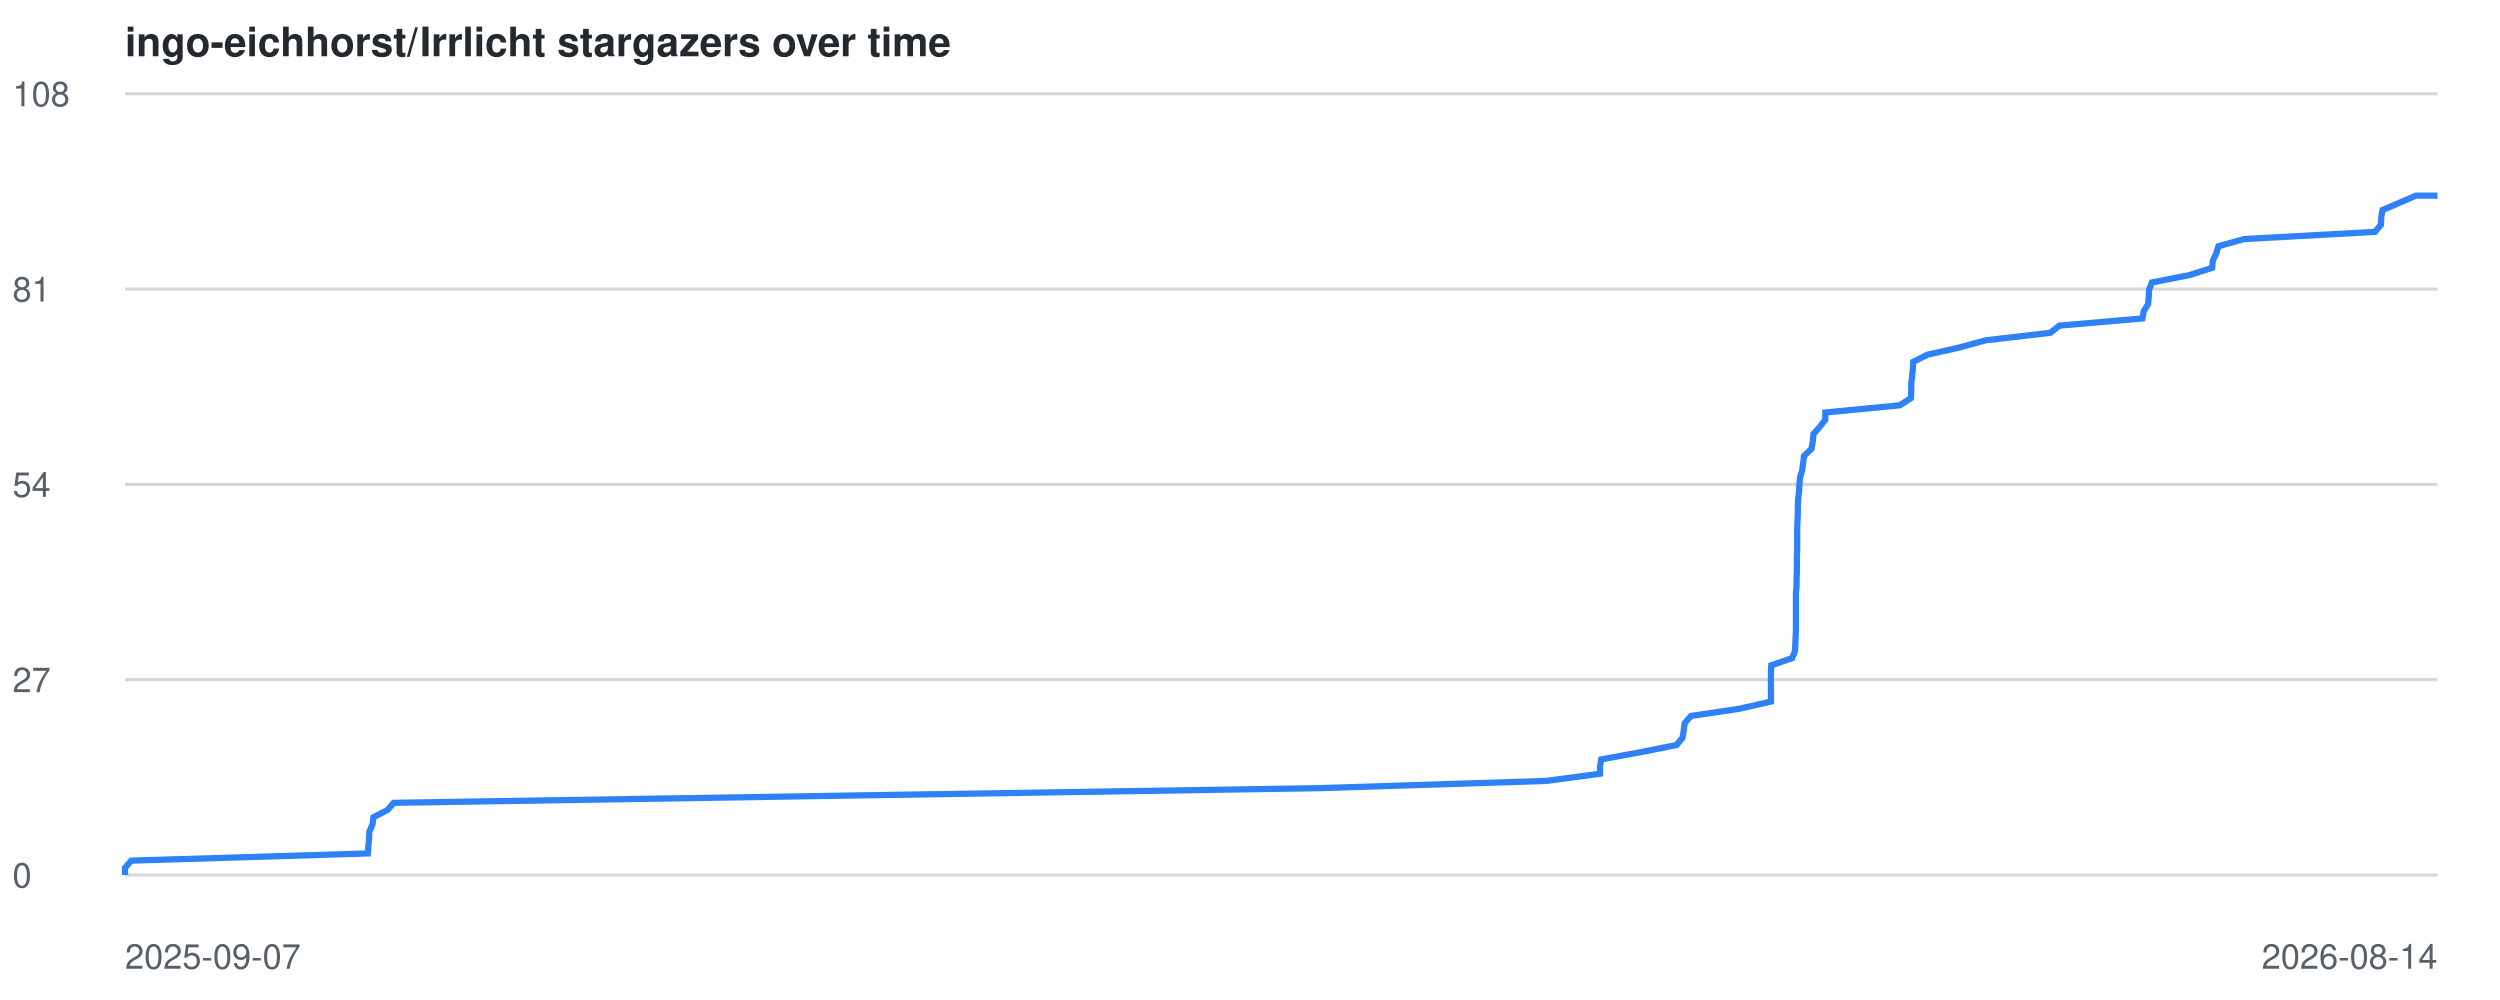
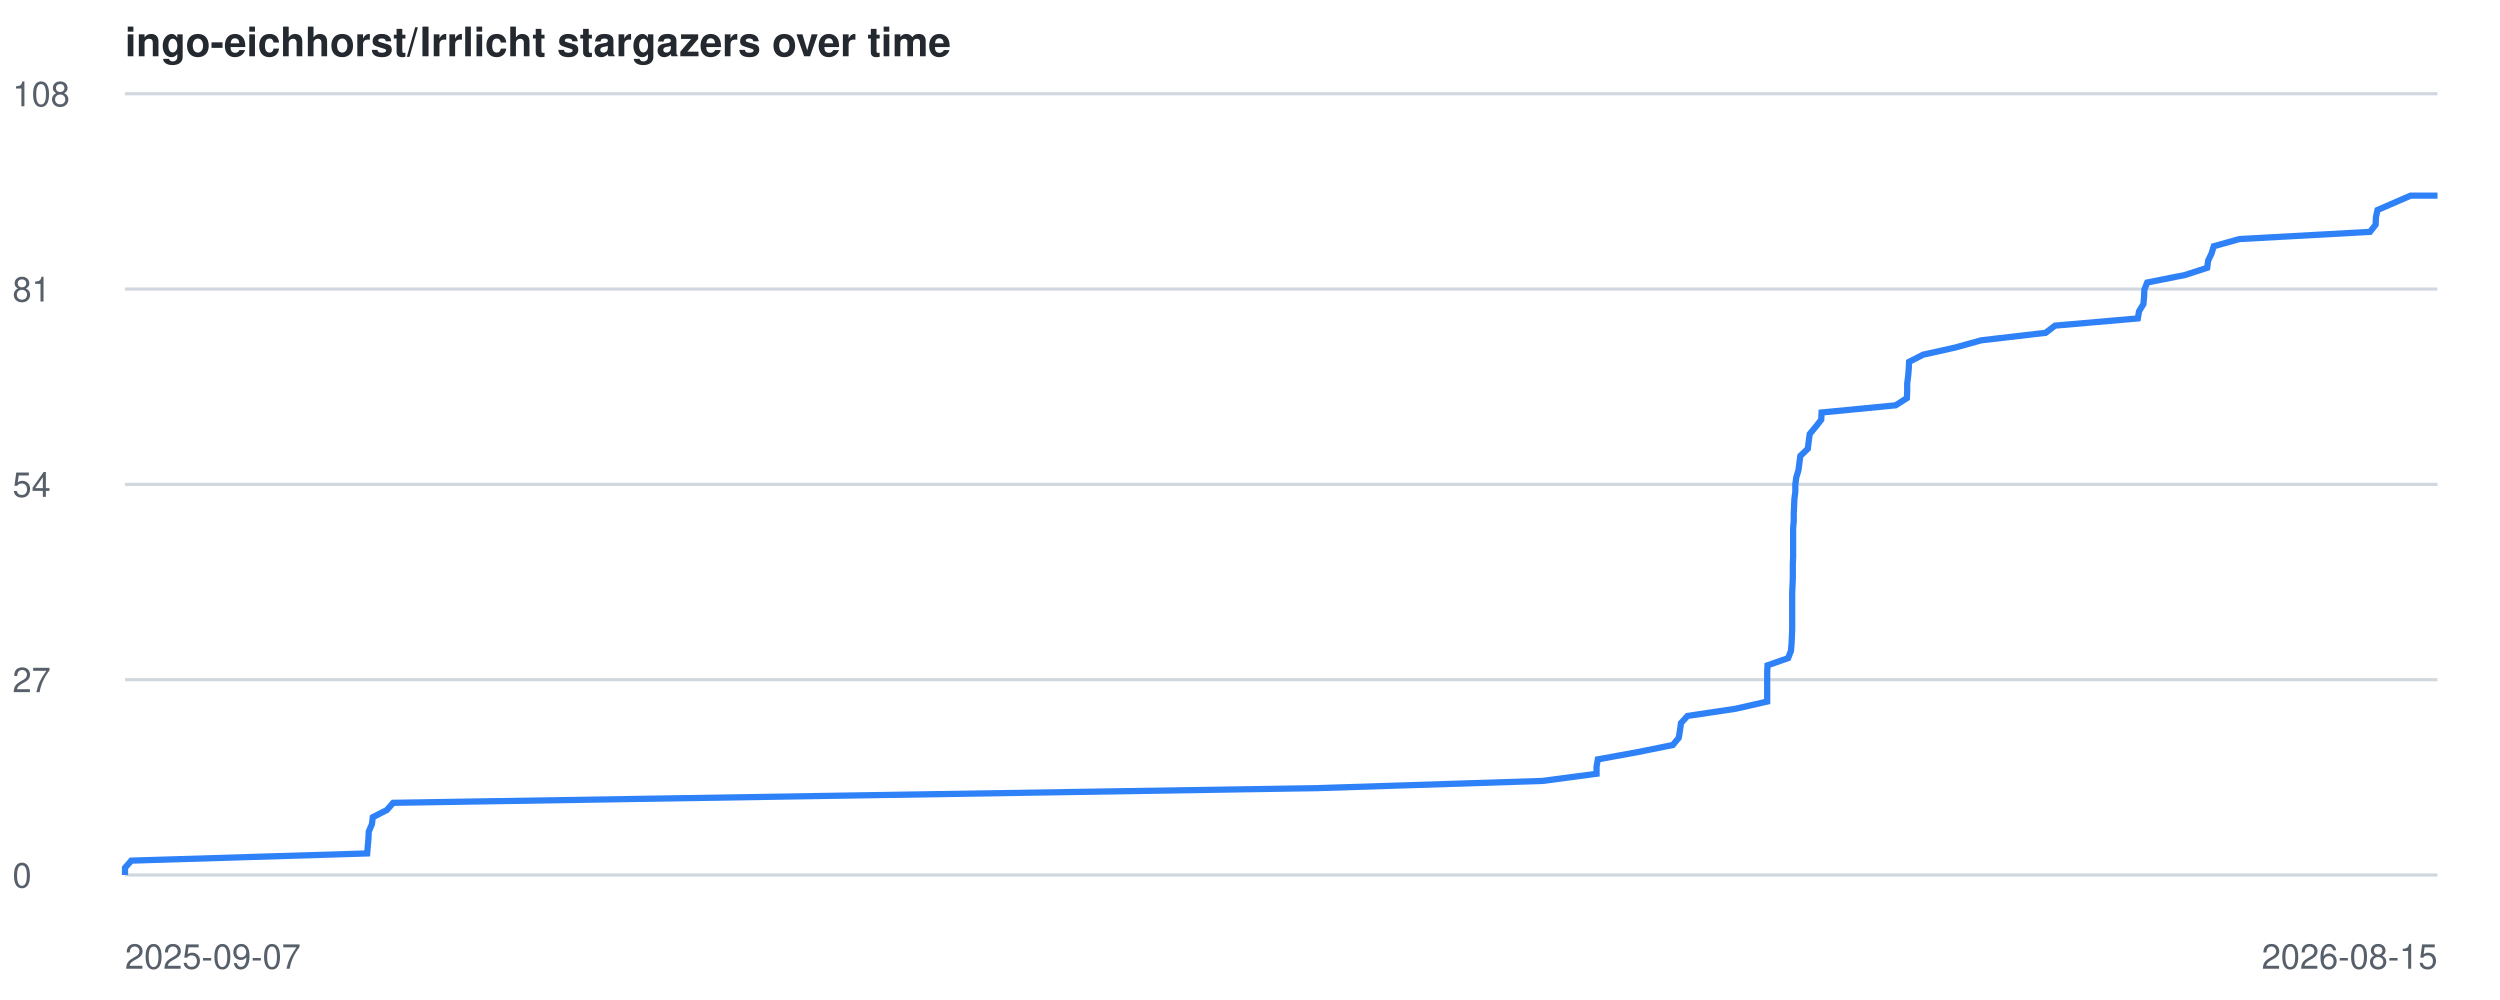
<svg xmlns="http://www.w3.org/2000/svg" viewBox="0 0 800 320" font-family="-apple-system,BlinkMacSystemFont,Segoe UI,Helvetica,Arial,sans-serif">
  <style>
    .line { fill: none; stroke: #2f81f7; stroke-width: 2; }
    .grid { stroke: #d0d7de; stroke-width: 1; }
    .label { fill: #57606a; font-size: 11px; }
    .title { fill: #24292f; font-size: 13px; font-weight: 600; }
    @media (prefers-color-scheme: dark) {
      .grid { stroke: #30363d; }
      .label { fill: #8b949e; }
      .title { fill: #c9d1d9; }
      .line { stroke: #58a6ff; }
    }
  </style>
  <text x="40" y="18" class="title">ingo-eichhorst/Irrlicht stargazers over time</text>
  <line x1="40" y1="280.0" x2="780" y2="280.0" class="grid" />
  <text x="4" y="284.0" class="label">0</text>
  <line x1="40" y1="217.5" x2="780" y2="217.5" class="grid" />
  <text x="4" y="221.5" class="label">27</text>
  <line x1="40" y1="155.0" x2="780" y2="155.0" class="grid" />
  <text x="4" y="159.0" class="label">54</text>
  <line x1="40" y1="92.5" x2="780" y2="92.5" class="grid" />
  <text x="4" y="96.5" class="label">81</text>
  <line x1="40" y1="30.0" x2="780" y2="30.0" class="grid" />
  <text x="4" y="34.0" class="label">108</text>
  <text x="40" y="310" class="label">2025-09-07</text>
-   <text x="780" y="310" text-anchor="end" class="label">2026-08-14</text>
-   <polyline points="40.0,280.0 40.0,277.7 42.0,275.4 117.7,273.1 117.9,270.7 118.1,268.4 118.2,266.1 119.2,263.8 119.5,261.5 124.0,259.2 126.0,256.9 270.4,254.6 422.5,252.2 494.7,249.9 512.0,247.6 512.0,245.3 512.4,243.0 525.0,240.7 536.5,238.4 538.4,236.1 538.8,233.7 539.1,231.4 541.1,229.1 556.6,226.8 566.7,224.5 566.7,222.2 566.7,219.9 566.7,217.6 566.7,215.2 566.8,212.9 573.5,210.6 574.4,208.3 574.5,206.0 574.6,203.7 574.7,201.4 574.7,199.1 574.7,196.7 574.7,194.4 574.7,192.1 574.7,189.8 574.9,187.5 574.9,185.2 575.0,182.9 575.0,180.6 575.0,178.2 575.1,175.9 575.1,173.6 575.1,171.3 575.1,169.0 575.2,166.7 575.3,164.4 575.3,162.1 575.4,159.7 575.7,157.4 575.8,155.1 576.0,152.8 576.7,150.5 577.0,148.2 577.3,145.9 579.7,143.6 580.1,141.2 580.3,138.9 582.3,136.6 584.1,134.3 584.1,132.0 607.9,129.7 611.5,127.4 611.6,125.1 611.6,122.7 611.9,120.4 612.1,118.1 612.2,115.8 616.8,113.5 627.0,111.2 635.4,108.9 656.1,106.5 659.0,104.2 685.6,101.9 686.0,99.6 687.4,97.3 687.6,95.0 687.7,92.7 688.6,90.4 700.7,88.0 707.9,85.7 708.1,83.4 709.2,81.1 709.9,78.8 718.1,76.5 760.0,74.2 761.9,71.9 762.0,69.5 762.4,67.2 767.8,64.9 773.1,62.6 780.0,62.6" class="line" />
+   <text x="780" y="310" text-anchor="end" class="label">2026-08-15</text>
+   <polyline points="40.0,280.0 40.0,277.7 42.0,275.4 117.5,273.1 117.7,270.7 117.9,268.4 118.0,266.1 119.0,263.8 119.3,261.5 123.8,259.2 125.8,256.9 269.9,254.6 421.6,252.2 493.6,249.9 510.9,247.6 510.9,245.3 511.3,243.0 523.9,240.7 535.3,238.4 537.2,236.1 537.6,233.7 537.9,231.4 540.0,229.1 555.4,226.8 565.5,224.5 565.5,222.2 565.5,219.9 565.5,217.6 565.5,215.2 565.6,212.9 572.2,210.6 573.1,208.3 573.3,206.0 573.4,203.7 573.5,201.4 573.5,199.1 573.5,196.7 573.5,194.4 573.5,192.1 573.5,189.8 573.6,187.5 573.7,185.2 573.7,182.9 573.7,180.6 573.8,178.2 573.8,175.9 573.8,173.6 573.8,171.3 573.8,169.0 574.0,166.7 574.0,164.4 574.1,162.1 574.2,159.7 574.5,157.4 574.5,155.1 574.8,152.8 575.5,150.5 575.8,148.2 576.1,145.9 578.5,143.6 578.8,141.2 579.1,138.9 581.0,136.6 582.8,134.3 582.9,132.0 606.6,129.7 610.2,127.4 610.3,125.1 610.3,122.7 610.6,120.4 610.8,118.1 610.9,115.8 615.4,113.5 625.7,111.2 634.0,108.9 654.6,106.5 657.6,104.2 684.1,101.9 684.5,99.6 685.9,97.3 686.1,95.0 686.2,92.7 687.1,90.4 699.2,88.0 706.3,85.7 706.6,83.4 707.7,81.1 708.4,78.8 716.6,76.5 758.4,74.2 760.2,71.9 760.3,69.5 760.8,67.2 766.1,64.9 771.4,62.6 780.0,62.6" class="line" />
</svg>
